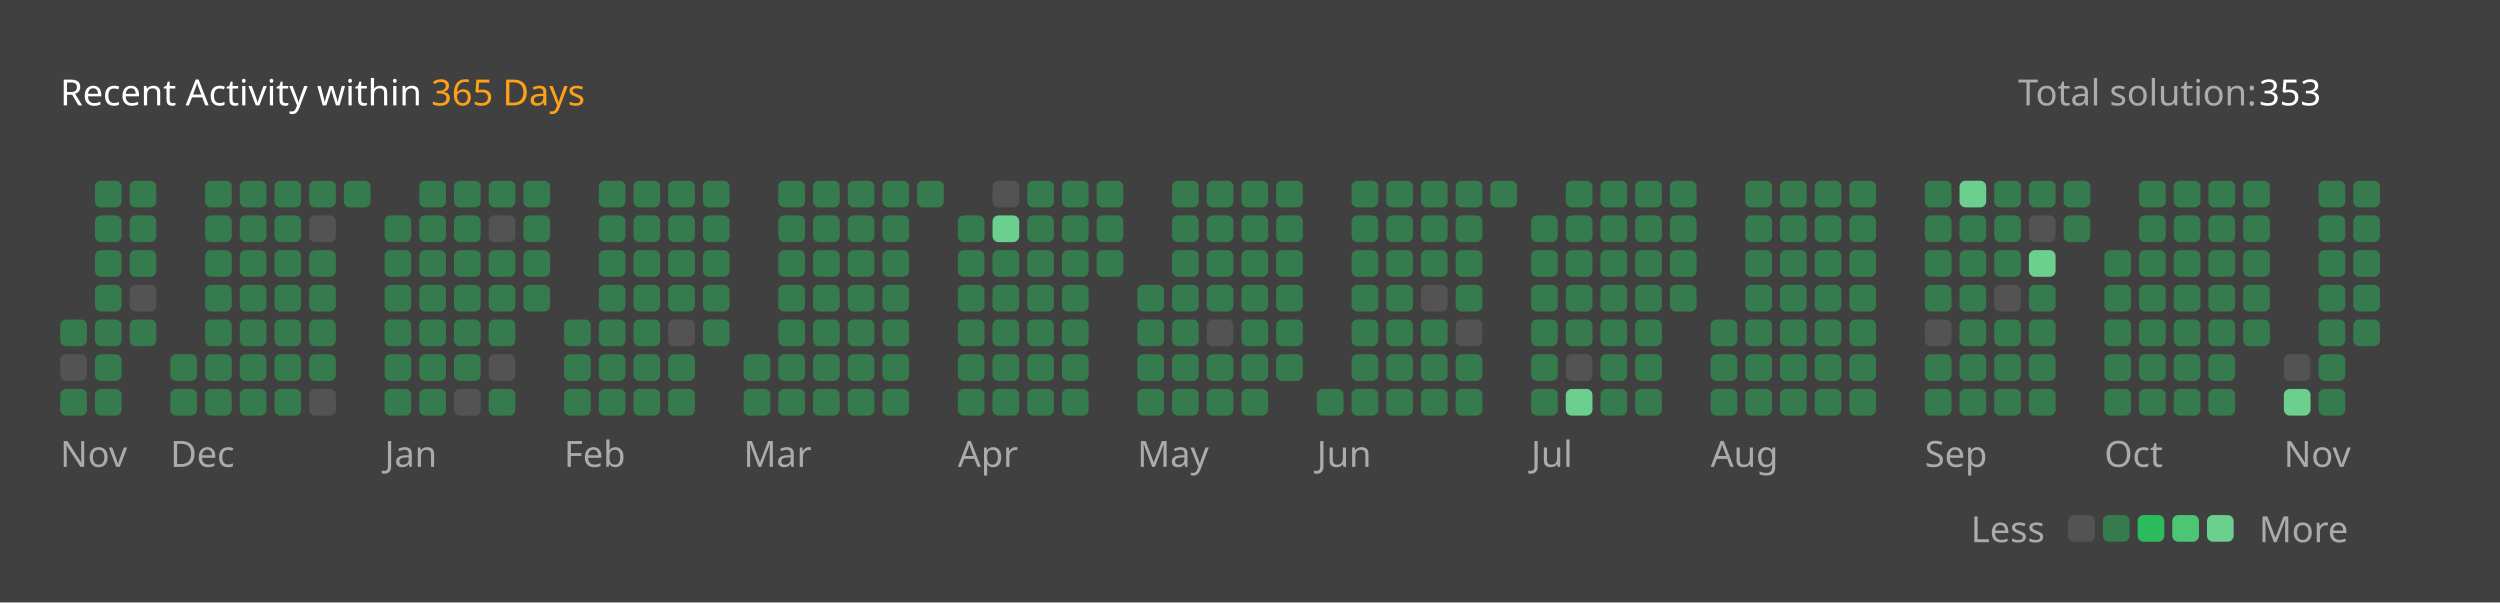
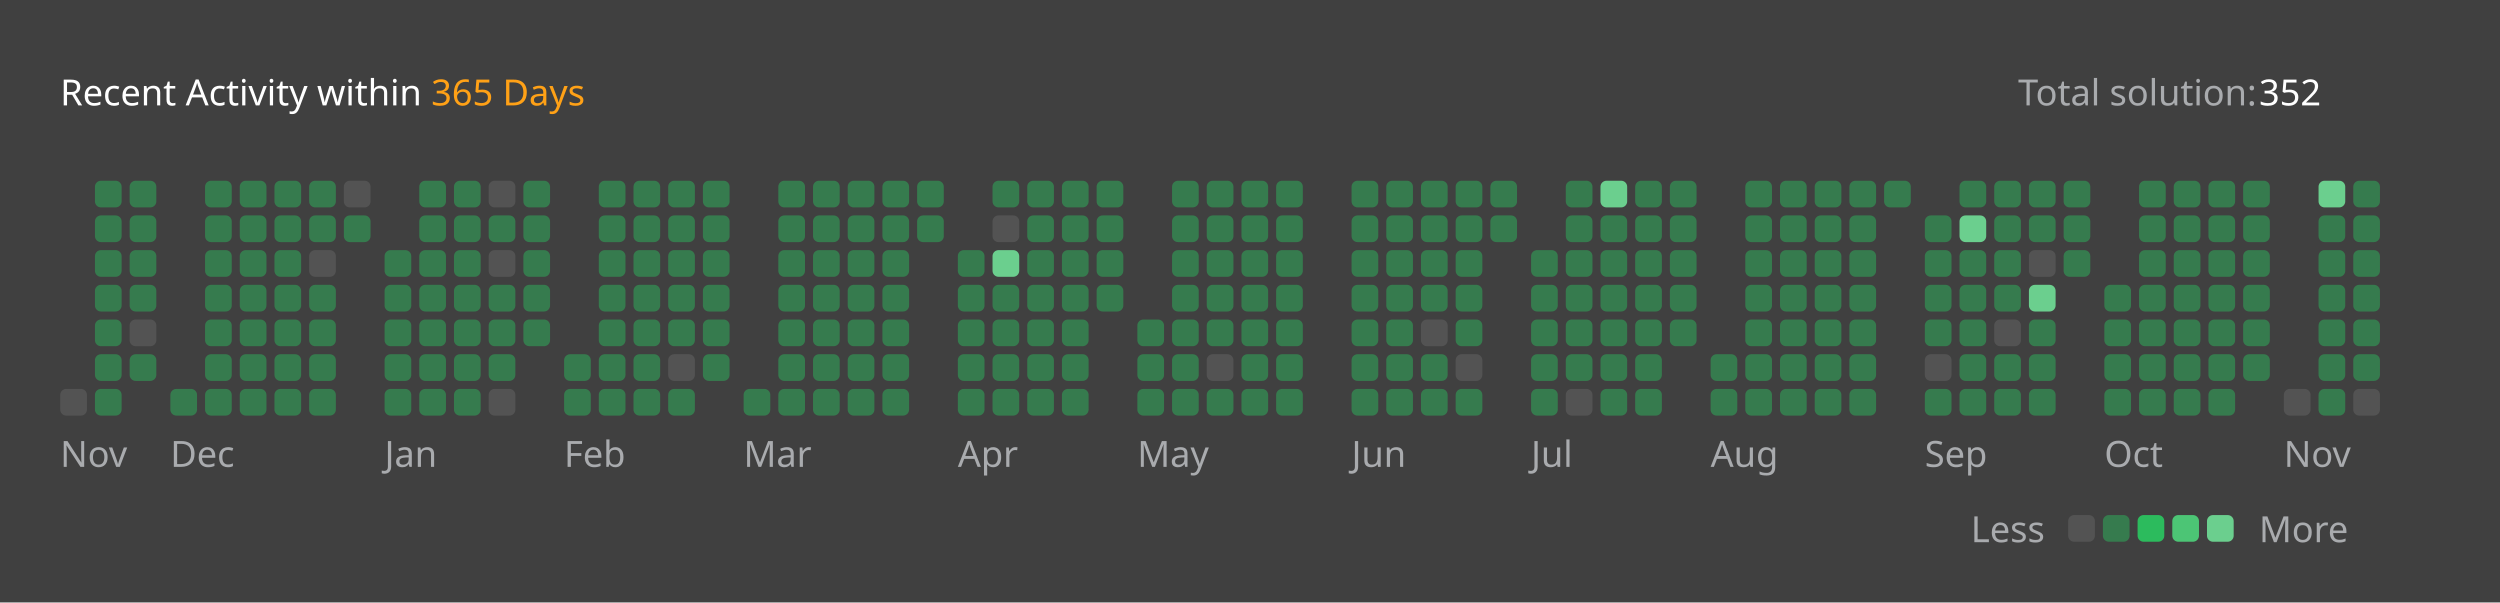
<svg xmlns="http://www.w3.org/2000/svg" version="1.1" height="200" width="830" viewBox="0 0 830 200">
  <style>*{font-family: "Segoe UI", Tahoma, Geneva, Verdana, sans-serif;}</style>
  <style>.title{font-weight: 500;font-size: 1rem;}</style>
  <style>.rotate-90{transform: rotate(-90deg);transform-origin: center;transform-box: fill-box;}</style>
  <style>.state{font-size: .75rem;}</style>
  <style>.light{color: #ffffff;fill: #ffffff;}</style>
  <style>.light-gray{color: #eff2f699;fill: #eff2f699;}</style>
  <style>.dark-gray{color: #ebebf54d;fill: #ebebf54d;}</style>
  <style>.gray{color: #747474;fill: #747474;}</style>
  <style>.orange{color: #ffa116;fill: #ffa116;}</style>
  <style>.background{color: #404040;fill: #404040;}</style>
  <style>.level-1-block{fill: #ffffff1a;}</style>
  <style>.level-2-block{fill: #2cb55d80;}</style>
  <style>.level-3-block{fill: #2cbb5dff;}</style>
  <style>.level-4-block{fill: #4cc575ff;}</style>
  <style>.level-5-block{fill: #6bcf8eff;}</style>
  <rect fill="#404040" x="0" y="0" width="830" height="200" rx="0.5rem" />
  <g text-anchor="start" text-decoration="1" class="title">
    <text x="20" y="35">
      <tspan class="light">Recent Activity within</tspan>
      <tspan class="orange">365 Days</tspan>
    </text>
  </g>
  <g class="state">
    <text x="670" y="35" class="light-gray"> Total solution: </text>
-     <text x="750" y="35" class="light"> 353 </text>
+     <text x="750" y="35" class="light"> 352 </text>
    <text x="678.88" y="180" class="light-gray" text-anchor="end">Less</text>
    <rect x="686.64" y="171" width="8.86" height="8.86" rx="2" ry="2" class="level-1-block" />
    <rect x="698.16" y="171" width="8.86" height="8.86" rx="2" ry="2" class="level-2-block" />
    <rect x="709.68" y="171" width="8.86" height="8.86" rx="2" ry="2" class="level-3-block" />
    <rect x="721.2" y="171" width="8.86" height="8.86" rx="2" ry="2" class="level-4-block" />
    <rect x="732.72" y="171" width="8.86" height="8.86" rx="2" ry="2" class="level-5-block" />
    <text x="750" y="180" class="light-gray">More</text>
  </g>
  <g x="20" y="60">
    <g x="20" y="60">
      <g x="20.0" y="60">
-         <rect x="20.0" y="106.08" width="8.86" height="8.86" rx="2" ry="2" class="level-2-block" />
-         <rect x="20.0" y="117.6" width="8.86" height="8.86" rx="2" ry="2" class="level-1-block" />
-         <rect x="20.0" y="129.12" width="8.86" height="8.86" rx="2" ry="2" class="level-2-block" />
+         <rect x="20.0" y="129.12" width="8.86" height="8.86" rx="2" ry="2" class="level-1-block" />
      </g>
      <g x="31.52" y="60">
        <rect x="31.52" y="60.0" width="8.86" height="8.86" rx="2" ry="2" class="level-2-block" />
        <rect x="31.52" y="71.52" width="8.86" height="8.86" rx="2" ry="2" class="level-2-block" />
        <rect x="31.52" y="83.04" width="8.86" height="8.86" rx="2" ry="2" class="level-2-block" />
        <rect x="31.52" y="94.56" width="8.86" height="8.86" rx="2" ry="2" class="level-2-block" />
        <rect x="31.52" y="106.08" width="8.86" height="8.86" rx="2" ry="2" class="level-2-block" />
        <rect x="31.52" y="117.6" width="8.86" height="8.86" rx="2" ry="2" class="level-2-block" />
        <rect x="31.52" y="129.12" width="8.86" height="8.86" rx="2" ry="2" class="level-2-block" />
      </g>
      <g x="43.04" y="60">
        <rect x="43.04" y="60.0" width="8.86" height="8.86" rx="2" ry="2" class="level-2-block" />
        <rect x="43.04" y="71.52" width="8.86" height="8.86" rx="2" ry="2" class="level-2-block" />
        <rect x="43.04" y="83.04" width="8.86" height="8.86" rx="2" ry="2" class="level-2-block" />
-         <rect x="43.04" y="94.56" width="8.86" height="8.86" rx="2" ry="2" class="level-1-block" />
-         <rect x="43.04" y="106.08" width="8.86" height="8.86" rx="2" ry="2" class="level-2-block" />
+         <rect x="43.04" y="94.56" width="8.86" height="8.86" rx="2" ry="2" class="level-2-block" />
+         <rect x="43.04" y="106.08" width="8.86" height="8.86" rx="2" ry="2" class="level-1-block" />
+         <rect x="43.04" y="117.6" width="8.86" height="8.86" rx="2" ry="2" class="level-2-block" />
      </g>
      <text x="20.0" y="155" class="light-gray state">Nov</text>
    </g>
  </g>
  <g x="56.56" y="60">
    <g x="56.56" y="60">
      <g x="56.56" y="60">
-         <rect x="56.56" y="117.6" width="8.86" height="8.86" rx="2" ry="2" class="level-2-block" />
        <rect x="56.56" y="129.12" width="8.86" height="8.86" rx="2" ry="2" class="level-2-block" />
      </g>
      <g x="68.08" y="60">
        <rect x="68.08" y="60.0" width="8.86" height="8.86" rx="2" ry="2" class="level-2-block" />
        <rect x="68.08" y="71.52" width="8.86" height="8.86" rx="2" ry="2" class="level-2-block" />
        <rect x="68.08" y="83.04" width="8.86" height="8.86" rx="2" ry="2" class="level-2-block" />
        <rect x="68.08" y="94.56" width="8.86" height="8.86" rx="2" ry="2" class="level-2-block" />
        <rect x="68.08" y="106.08" width="8.86" height="8.86" rx="2" ry="2" class="level-2-block" />
        <rect x="68.08" y="117.6" width="8.86" height="8.86" rx="2" ry="2" class="level-2-block" />
        <rect x="68.08" y="129.12" width="8.86" height="8.86" rx="2" ry="2" class="level-2-block" />
      </g>
      <g x="79.6" y="60">
        <rect x="79.6" y="60.0" width="8.86" height="8.86" rx="2" ry="2" class="level-2-block" />
        <rect x="79.6" y="71.52" width="8.86" height="8.86" rx="2" ry="2" class="level-2-block" />
        <rect x="79.6" y="83.04" width="8.86" height="8.86" rx="2" ry="2" class="level-2-block" />
        <rect x="79.6" y="94.56" width="8.86" height="8.86" rx="2" ry="2" class="level-2-block" />
        <rect x="79.6" y="106.08" width="8.86" height="8.86" rx="2" ry="2" class="level-2-block" />
        <rect x="79.6" y="117.6" width="8.86" height="8.86" rx="2" ry="2" class="level-2-block" />
        <rect x="79.6" y="129.12" width="8.86" height="8.86" rx="2" ry="2" class="level-2-block" />
      </g>
      <g x="91.12" y="60">
        <rect x="91.12" y="60.0" width="8.86" height="8.86" rx="2" ry="2" class="level-2-block" />
        <rect x="91.12" y="71.52" width="8.86" height="8.86" rx="2" ry="2" class="level-2-block" />
        <rect x="91.12" y="83.04" width="8.86" height="8.86" rx="2" ry="2" class="level-2-block" />
        <rect x="91.12" y="94.56" width="8.86" height="8.86" rx="2" ry="2" class="level-2-block" />
        <rect x="91.12" y="106.08" width="8.86" height="8.86" rx="2" ry="2" class="level-2-block" />
        <rect x="91.12" y="117.6" width="8.86" height="8.86" rx="2" ry="2" class="level-2-block" />
        <rect x="91.12" y="129.12" width="8.86" height="8.86" rx="2" ry="2" class="level-2-block" />
      </g>
      <g x="102.64" y="60">
        <rect x="102.64" y="60.0" width="8.86" height="8.86" rx="2" ry="2" class="level-2-block" />
-         <rect x="102.64" y="71.52" width="8.86" height="8.86" rx="2" ry="2" class="level-1-block" />
-         <rect x="102.64" y="83.04" width="8.86" height="8.86" rx="2" ry="2" class="level-2-block" />
+         <rect x="102.64" y="71.52" width="8.86" height="8.86" rx="2" ry="2" class="level-2-block" />
+         <rect x="102.64" y="83.04" width="8.86" height="8.86" rx="2" ry="2" class="level-1-block" />
        <rect x="102.64" y="94.56" width="8.86" height="8.86" rx="2" ry="2" class="level-2-block" />
        <rect x="102.64" y="106.08" width="8.86" height="8.86" rx="2" ry="2" class="level-2-block" />
        <rect x="102.64" y="117.6" width="8.86" height="8.86" rx="2" ry="2" class="level-2-block" />
-         <rect x="102.64" y="129.12" width="8.86" height="8.86" rx="2" ry="2" class="level-1-block" />
+         <rect x="102.64" y="129.12" width="8.86" height="8.86" rx="2" ry="2" class="level-2-block" />
      </g>
      <g x="114.16" y="60">
-         <rect x="114.16" y="60.0" width="8.86" height="8.86" rx="2" ry="2" class="level-2-block" />
+         <rect x="114.16" y="60.0" width="8.86" height="8.86" rx="2" ry="2" class="level-1-block" />
+         <rect x="114.16" y="71.52" width="8.86" height="8.86" rx="2" ry="2" class="level-2-block" />
      </g>
      <text x="56.56" y="155" class="light-gray state">Dec</text>
    </g>
  </g>
  <g x="127.68" y="60">
    <g x="127.68" y="60">
      <g x="127.68" y="60">
-         <rect x="127.68" y="71.52" width="8.86" height="8.86" rx="2" ry="2" class="level-2-block" />
        <rect x="127.68" y="83.04" width="8.86" height="8.86" rx="2" ry="2" class="level-2-block" />
        <rect x="127.68" y="94.56" width="8.86" height="8.86" rx="2" ry="2" class="level-2-block" />
        <rect x="127.68" y="106.08" width="8.86" height="8.86" rx="2" ry="2" class="level-2-block" />
        <rect x="127.68" y="117.6" width="8.86" height="8.86" rx="2" ry="2" class="level-2-block" />
        <rect x="127.68" y="129.12" width="8.86" height="8.86" rx="2" ry="2" class="level-2-block" />
      </g>
      <g x="139.2" y="60">
        <rect x="139.2" y="60.0" width="8.86" height="8.86" rx="2" ry="2" class="level-2-block" />
        <rect x="139.2" y="71.52" width="8.86" height="8.86" rx="2" ry="2" class="level-2-block" />
        <rect x="139.2" y="83.04" width="8.86" height="8.86" rx="2" ry="2" class="level-2-block" />
        <rect x="139.2" y="94.56" width="8.86" height="8.86" rx="2" ry="2" class="level-2-block" />
        <rect x="139.2" y="106.08" width="8.86" height="8.86" rx="2" ry="2" class="level-2-block" />
        <rect x="139.2" y="117.6" width="8.86" height="8.86" rx="2" ry="2" class="level-2-block" />
        <rect x="139.2" y="129.12" width="8.86" height="8.86" rx="2" ry="2" class="level-2-block" />
      </g>
      <g x="150.72" y="60">
        <rect x="150.72" y="60.0" width="8.86" height="8.86" rx="2" ry="2" class="level-2-block" />
        <rect x="150.72" y="71.52" width="8.86" height="8.86" rx="2" ry="2" class="level-2-block" />
        <rect x="150.72" y="83.04" width="8.86" height="8.86" rx="2" ry="2" class="level-2-block" />
        <rect x="150.72" y="94.56" width="8.86" height="8.86" rx="2" ry="2" class="level-2-block" />
        <rect x="150.72" y="106.08" width="8.86" height="8.86" rx="2" ry="2" class="level-2-block" />
        <rect x="150.72" y="117.6" width="8.86" height="8.86" rx="2" ry="2" class="level-2-block" />
-         <rect x="150.72" y="129.12" width="8.86" height="8.86" rx="2" ry="2" class="level-1-block" />
+         <rect x="150.72" y="129.12" width="8.86" height="8.86" rx="2" ry="2" class="level-2-block" />
      </g>
      <g x="162.24" y="60">
-         <rect x="162.24" y="60.0" width="8.86" height="8.86" rx="2" ry="2" class="level-2-block" />
-         <rect x="162.24" y="71.52" width="8.86" height="8.86" rx="2" ry="2" class="level-1-block" />
-         <rect x="162.24" y="83.04" width="8.86" height="8.86" rx="2" ry="2" class="level-2-block" />
+         <rect x="162.24" y="60.0" width="8.86" height="8.86" rx="2" ry="2" class="level-1-block" />
+         <rect x="162.24" y="71.52" width="8.86" height="8.86" rx="2" ry="2" class="level-2-block" />
+         <rect x="162.24" y="83.04" width="8.86" height="8.86" rx="2" ry="2" class="level-1-block" />
        <rect x="162.24" y="94.56" width="8.86" height="8.86" rx="2" ry="2" class="level-2-block" />
        <rect x="162.24" y="106.08" width="8.86" height="8.86" rx="2" ry="2" class="level-2-block" />
-         <rect x="162.24" y="117.6" width="8.86" height="8.86" rx="2" ry="2" class="level-1-block" />
-         <rect x="162.24" y="129.12" width="8.86" height="8.86" rx="2" ry="2" class="level-2-block" />
+         <rect x="162.24" y="117.6" width="8.86" height="8.86" rx="2" ry="2" class="level-2-block" />
+         <rect x="162.24" y="129.12" width="8.86" height="8.86" rx="2" ry="2" class="level-1-block" />
      </g>
      <g x="173.76" y="60">
        <rect x="173.76" y="60.0" width="8.86" height="8.86" rx="2" ry="2" class="level-2-block" />
        <rect x="173.76" y="71.52" width="8.86" height="8.86" rx="2" ry="2" class="level-2-block" />
        <rect x="173.76" y="83.04" width="8.86" height="8.86" rx="2" ry="2" class="level-2-block" />
        <rect x="173.76" y="94.56" width="8.86" height="8.86" rx="2" ry="2" class="level-2-block" />
+         <rect x="173.76" y="106.08" width="8.86" height="8.86" rx="2" ry="2" class="level-2-block" />
      </g>
      <text x="127.68" y="155" class="light-gray state">Jan</text>
    </g>
  </g>
  <g x="187.28" y="60">
    <g x="187.28" y="60">
      <g x="187.28" y="60">
-         <rect x="187.28" y="106.08" width="8.86" height="8.86" rx="2" ry="2" class="level-2-block" />
        <rect x="187.28" y="117.6" width="8.86" height="8.86" rx="2" ry="2" class="level-2-block" />
        <rect x="187.28" y="129.12" width="8.86" height="8.86" rx="2" ry="2" class="level-2-block" />
      </g>
      <g x="198.8" y="60">
        <rect x="198.8" y="60.0" width="8.86" height="8.86" rx="2" ry="2" class="level-2-block" />
        <rect x="198.8" y="71.52" width="8.86" height="8.86" rx="2" ry="2" class="level-2-block" />
        <rect x="198.8" y="83.04" width="8.86" height="8.86" rx="2" ry="2" class="level-2-block" />
        <rect x="198.8" y="94.56" width="8.86" height="8.86" rx="2" ry="2" class="level-2-block" />
        <rect x="198.8" y="106.08" width="8.86" height="8.86" rx="2" ry="2" class="level-2-block" />
        <rect x="198.8" y="117.6" width="8.86" height="8.86" rx="2" ry="2" class="level-2-block" />
        <rect x="198.8" y="129.12" width="8.86" height="8.86" rx="2" ry="2" class="level-2-block" />
      </g>
      <g x="210.32" y="60">
        <rect x="210.32" y="60.0" width="8.86" height="8.86" rx="2" ry="2" class="level-2-block" />
        <rect x="210.32" y="71.52" width="8.86" height="8.86" rx="2" ry="2" class="level-2-block" />
        <rect x="210.32" y="83.04" width="8.86" height="8.86" rx="2" ry="2" class="level-2-block" />
        <rect x="210.32" y="94.56" width="8.86" height="8.86" rx="2" ry="2" class="level-2-block" />
        <rect x="210.32" y="106.08" width="8.86" height="8.86" rx="2" ry="2" class="level-2-block" />
        <rect x="210.32" y="117.6" width="8.86" height="8.86" rx="2" ry="2" class="level-2-block" />
        <rect x="210.32" y="129.12" width="8.86" height="8.86" rx="2" ry="2" class="level-2-block" />
      </g>
      <g x="221.84" y="60">
        <rect x="221.84" y="60.0" width="8.86" height="8.86" rx="2" ry="2" class="level-2-block" />
        <rect x="221.84" y="71.52" width="8.86" height="8.86" rx="2" ry="2" class="level-2-block" />
        <rect x="221.84" y="83.04" width="8.86" height="8.86" rx="2" ry="2" class="level-2-block" />
        <rect x="221.84" y="94.56" width="8.86" height="8.86" rx="2" ry="2" class="level-2-block" />
-         <rect x="221.84" y="106.08" width="8.86" height="8.86" rx="2" ry="2" class="level-1-block" />
-         <rect x="221.84" y="117.6" width="8.86" height="8.86" rx="2" ry="2" class="level-2-block" />
+         <rect x="221.84" y="106.08" width="8.86" height="8.86" rx="2" ry="2" class="level-2-block" />
+         <rect x="221.84" y="117.6" width="8.86" height="8.86" rx="2" ry="2" class="level-1-block" />
        <rect x="221.84" y="129.12" width="8.86" height="8.86" rx="2" ry="2" class="level-2-block" />
      </g>
      <g x="233.36" y="60">
        <rect x="233.36" y="60.0" width="8.86" height="8.86" rx="2" ry="2" class="level-2-block" />
        <rect x="233.36" y="71.52" width="8.86" height="8.86" rx="2" ry="2" class="level-2-block" />
        <rect x="233.36" y="83.04" width="8.86" height="8.86" rx="2" ry="2" class="level-2-block" />
        <rect x="233.36" y="94.56" width="8.86" height="8.86" rx="2" ry="2" class="level-2-block" />
        <rect x="233.36" y="106.08" width="8.86" height="8.86" rx="2" ry="2" class="level-2-block" />
+         <rect x="233.36" y="117.6" width="8.86" height="8.86" rx="2" ry="2" class="level-2-block" />
      </g>
      <text x="187.28" y="155" class="light-gray state">Feb</text>
    </g>
  </g>
  <g x="246.88" y="60">
    <g x="246.88" y="60">
      <g x="246.88" y="60">
-         <rect x="246.88" y="117.6" width="8.86" height="8.86" rx="2" ry="2" class="level-2-block" />
        <rect x="246.88" y="129.12" width="8.86" height="8.86" rx="2" ry="2" class="level-2-block" />
      </g>
      <g x="258.4" y="60">
        <rect x="258.4" y="60.0" width="8.86" height="8.86" rx="2" ry="2" class="level-2-block" />
        <rect x="258.4" y="71.52" width="8.86" height="8.86" rx="2" ry="2" class="level-2-block" />
        <rect x="258.4" y="83.04" width="8.86" height="8.86" rx="2" ry="2" class="level-2-block" />
        <rect x="258.4" y="94.56" width="8.86" height="8.86" rx="2" ry="2" class="level-2-block" />
        <rect x="258.4" y="106.08" width="8.86" height="8.86" rx="2" ry="2" class="level-2-block" />
        <rect x="258.4" y="117.6" width="8.86" height="8.86" rx="2" ry="2" class="level-2-block" />
        <rect x="258.4" y="129.12" width="8.86" height="8.86" rx="2" ry="2" class="level-2-block" />
      </g>
      <g x="269.92" y="60">
        <rect x="269.92" y="60.0" width="8.86" height="8.86" rx="2" ry="2" class="level-2-block" />
        <rect x="269.92" y="71.52" width="8.86" height="8.86" rx="2" ry="2" class="level-2-block" />
        <rect x="269.92" y="83.04" width="8.86" height="8.86" rx="2" ry="2" class="level-2-block" />
        <rect x="269.92" y="94.56" width="8.86" height="8.86" rx="2" ry="2" class="level-2-block" />
        <rect x="269.92" y="106.08" width="8.86" height="8.86" rx="2" ry="2" class="level-2-block" />
        <rect x="269.92" y="117.6" width="8.86" height="8.86" rx="2" ry="2" class="level-2-block" />
        <rect x="269.92" y="129.12" width="8.86" height="8.86" rx="2" ry="2" class="level-2-block" />
      </g>
      <g x="281.44" y="60">
        <rect x="281.44" y="60.0" width="8.86" height="8.86" rx="2" ry="2" class="level-2-block" />
        <rect x="281.44" y="71.52" width="8.86" height="8.86" rx="2" ry="2" class="level-2-block" />
        <rect x="281.44" y="83.04" width="8.86" height="8.86" rx="2" ry="2" class="level-2-block" />
        <rect x="281.44" y="94.56" width="8.86" height="8.86" rx="2" ry="2" class="level-2-block" />
        <rect x="281.44" y="106.08" width="8.86" height="8.86" rx="2" ry="2" class="level-2-block" />
        <rect x="281.44" y="117.6" width="8.86" height="8.86" rx="2" ry="2" class="level-2-block" />
        <rect x="281.44" y="129.12" width="8.86" height="8.86" rx="2" ry="2" class="level-2-block" />
      </g>
      <g x="292.96" y="60">
        <rect x="292.96" y="60.0" width="8.86" height="8.86" rx="2" ry="2" class="level-2-block" />
        <rect x="292.96" y="71.52" width="8.86" height="8.86" rx="2" ry="2" class="level-2-block" />
        <rect x="292.96" y="83.04" width="8.86" height="8.86" rx="2" ry="2" class="level-2-block" />
        <rect x="292.96" y="94.56" width="8.86" height="8.86" rx="2" ry="2" class="level-2-block" />
        <rect x="292.96" y="106.08" width="8.86" height="8.86" rx="2" ry="2" class="level-2-block" />
        <rect x="292.96" y="117.6" width="8.86" height="8.86" rx="2" ry="2" class="level-2-block" />
        <rect x="292.96" y="129.12" width="8.86" height="8.86" rx="2" ry="2" class="level-2-block" />
      </g>
      <g x="304.48" y="60">
        <rect x="304.48" y="60.0" width="8.86" height="8.86" rx="2" ry="2" class="level-2-block" />
+         <rect x="304.48" y="71.52" width="8.86" height="8.86" rx="2" ry="2" class="level-2-block" />
      </g>
      <text x="246.88" y="155" class="light-gray state">Mar</text>
    </g>
  </g>
  <g x="318.0" y="60">
    <g x="318.0" y="60">
      <g x="318.0" y="60">
-         <rect x="318.0" y="71.52" width="8.86" height="8.86" rx="2" ry="2" class="level-2-block" />
        <rect x="318.0" y="83.04" width="8.86" height="8.86" rx="2" ry="2" class="level-2-block" />
        <rect x="318.0" y="94.56" width="8.86" height="8.86" rx="2" ry="2" class="level-2-block" />
        <rect x="318.0" y="106.08" width="8.86" height="8.86" rx="2" ry="2" class="level-2-block" />
        <rect x="318.0" y="117.6" width="8.86" height="8.86" rx="2" ry="2" class="level-2-block" />
        <rect x="318.0" y="129.12" width="8.86" height="8.86" rx="2" ry="2" class="level-2-block" />
      </g>
      <g x="329.52" y="60">
-         <rect x="329.52" y="60.0" width="8.86" height="8.86" rx="2" ry="2" class="level-1-block" />
-         <rect x="329.52" y="71.52" width="8.86" height="8.86" rx="2" ry="2" class="level-5-block" />
-         <rect x="329.52" y="83.04" width="8.86" height="8.86" rx="2" ry="2" class="level-2-block" />
+         <rect x="329.52" y="60.0" width="8.86" height="8.86" rx="2" ry="2" class="level-2-block" />
+         <rect x="329.52" y="71.52" width="8.86" height="8.86" rx="2" ry="2" class="level-1-block" />
+         <rect x="329.52" y="83.04" width="8.86" height="8.86" rx="2" ry="2" class="level-5-block" />
        <rect x="329.52" y="94.56" width="8.86" height="8.86" rx="2" ry="2" class="level-2-block" />
        <rect x="329.52" y="106.08" width="8.86" height="8.86" rx="2" ry="2" class="level-2-block" />
        <rect x="329.52" y="117.6" width="8.86" height="8.86" rx="2" ry="2" class="level-2-block" />
        <rect x="329.52" y="129.12" width="8.86" height="8.86" rx="2" ry="2" class="level-2-block" />
      </g>
      <g x="341.04" y="60">
        <rect x="341.04" y="60.0" width="8.86" height="8.86" rx="2" ry="2" class="level-2-block" />
        <rect x="341.04" y="71.52" width="8.86" height="8.86" rx="2" ry="2" class="level-2-block" />
        <rect x="341.04" y="83.04" width="8.86" height="8.86" rx="2" ry="2" class="level-2-block" />
        <rect x="341.04" y="94.56" width="8.86" height="8.86" rx="2" ry="2" class="level-2-block" />
        <rect x="341.04" y="106.08" width="8.86" height="8.86" rx="2" ry="2" class="level-2-block" />
        <rect x="341.04" y="117.6" width="8.86" height="8.86" rx="2" ry="2" class="level-2-block" />
        <rect x="341.04" y="129.12" width="8.86" height="8.86" rx="2" ry="2" class="level-2-block" />
      </g>
      <g x="352.56" y="60">
        <rect x="352.56" y="60.0" width="8.86" height="8.86" rx="2" ry="2" class="level-2-block" />
        <rect x="352.56" y="71.52" width="8.86" height="8.86" rx="2" ry="2" class="level-2-block" />
        <rect x="352.56" y="83.04" width="8.86" height="8.86" rx="2" ry="2" class="level-2-block" />
        <rect x="352.56" y="94.56" width="8.86" height="8.86" rx="2" ry="2" class="level-2-block" />
        <rect x="352.56" y="106.08" width="8.86" height="8.86" rx="2" ry="2" class="level-2-block" />
        <rect x="352.56" y="117.6" width="8.86" height="8.86" rx="2" ry="2" class="level-2-block" />
        <rect x="352.56" y="129.12" width="8.86" height="8.86" rx="2" ry="2" class="level-2-block" />
      </g>
      <g x="364.08" y="60">
        <rect x="364.08" y="60.0" width="8.86" height="8.86" rx="2" ry="2" class="level-2-block" />
        <rect x="364.08" y="71.52" width="8.86" height="8.86" rx="2" ry="2" class="level-2-block" />
        <rect x="364.08" y="83.04" width="8.86" height="8.86" rx="2" ry="2" class="level-2-block" />
+         <rect x="364.08" y="94.56" width="8.86" height="8.86" rx="2" ry="2" class="level-2-block" />
      </g>
      <text x="318.0" y="155" class="light-gray state">Apr</text>
    </g>
  </g>
  <g x="377.6" y="60">
    <g x="377.6" y="60">
      <g x="377.6" y="60">
-         <rect x="377.6" y="94.56" width="8.86" height="8.86" rx="2" ry="2" class="level-2-block" />
        <rect x="377.6" y="106.08" width="8.86" height="8.86" rx="2" ry="2" class="level-2-block" />
        <rect x="377.6" y="117.6" width="8.86" height="8.86" rx="2" ry="2" class="level-2-block" />
        <rect x="377.6" y="129.12" width="8.86" height="8.86" rx="2" ry="2" class="level-2-block" />
      </g>
      <g x="389.12" y="60">
        <rect x="389.12" y="60.0" width="8.86" height="8.86" rx="2" ry="2" class="level-2-block" />
        <rect x="389.12" y="71.52" width="8.86" height="8.86" rx="2" ry="2" class="level-2-block" />
        <rect x="389.12" y="83.04" width="8.86" height="8.86" rx="2" ry="2" class="level-2-block" />
        <rect x="389.12" y="94.56" width="8.86" height="8.86" rx="2" ry="2" class="level-2-block" />
        <rect x="389.12" y="106.08" width="8.86" height="8.86" rx="2" ry="2" class="level-2-block" />
        <rect x="389.12" y="117.6" width="8.86" height="8.86" rx="2" ry="2" class="level-2-block" />
        <rect x="389.12" y="129.12" width="8.86" height="8.86" rx="2" ry="2" class="level-2-block" />
      </g>
      <g x="400.64" y="60">
        <rect x="400.64" y="60.0" width="8.86" height="8.86" rx="2" ry="2" class="level-2-block" />
        <rect x="400.64" y="71.52" width="8.86" height="8.86" rx="2" ry="2" class="level-2-block" />
        <rect x="400.64" y="83.04" width="8.86" height="8.86" rx="2" ry="2" class="level-2-block" />
        <rect x="400.64" y="94.56" width="8.86" height="8.86" rx="2" ry="2" class="level-2-block" />
-         <rect x="400.64" y="106.08" width="8.86" height="8.86" rx="2" ry="2" class="level-1-block" />
-         <rect x="400.64" y="117.6" width="8.86" height="8.86" rx="2" ry="2" class="level-2-block" />
+         <rect x="400.64" y="106.08" width="8.86" height="8.86" rx="2" ry="2" class="level-2-block" />
+         <rect x="400.64" y="117.6" width="8.86" height="8.86" rx="2" ry="2" class="level-1-block" />
        <rect x="400.64" y="129.12" width="8.86" height="8.86" rx="2" ry="2" class="level-2-block" />
      </g>
      <g x="412.16" y="60">
        <rect x="412.16" y="60.0" width="8.86" height="8.86" rx="2" ry="2" class="level-2-block" />
        <rect x="412.16" y="71.52" width="8.86" height="8.86" rx="2" ry="2" class="level-2-block" />
        <rect x="412.16" y="83.04" width="8.86" height="8.86" rx="2" ry="2" class="level-2-block" />
        <rect x="412.16" y="94.56" width="8.86" height="8.86" rx="2" ry="2" class="level-2-block" />
        <rect x="412.16" y="106.08" width="8.86" height="8.86" rx="2" ry="2" class="level-2-block" />
        <rect x="412.16" y="117.6" width="8.86" height="8.86" rx="2" ry="2" class="level-2-block" />
        <rect x="412.16" y="129.12" width="8.86" height="8.86" rx="2" ry="2" class="level-2-block" />
      </g>
      <g x="423.68" y="60">
        <rect x="423.68" y="60.0" width="8.86" height="8.86" rx="2" ry="2" class="level-2-block" />
        <rect x="423.68" y="71.52" width="8.86" height="8.86" rx="2" ry="2" class="level-2-block" />
        <rect x="423.68" y="83.04" width="8.86" height="8.86" rx="2" ry="2" class="level-2-block" />
        <rect x="423.68" y="94.56" width="8.86" height="8.86" rx="2" ry="2" class="level-2-block" />
        <rect x="423.68" y="106.08" width="8.86" height="8.86" rx="2" ry="2" class="level-2-block" />
        <rect x="423.68" y="117.6" width="8.86" height="8.86" rx="2" ry="2" class="level-2-block" />
+         <rect x="423.68" y="129.12" width="8.86" height="8.86" rx="2" ry="2" class="level-2-block" />
      </g>
      <text x="377.6" y="155" class="light-gray state">May</text>
    </g>
  </g>
-   <g x="437.2" y="60">
-     <g x="437.2" y="60">
-       <g x="437.2" y="60">
-         <rect x="437.2" y="129.12" width="8.86" height="8.86" rx="2" ry="2" class="level-2-block" />
-       </g>
+   <g x="448.72" y="60">
+     <g x="448.72" y="60">
      <g x="448.72" y="60">
        <rect x="448.72" y="60.0" width="8.86" height="8.86" rx="2" ry="2" class="level-2-block" />
        <rect x="448.72" y="71.52" width="8.86" height="8.86" rx="2" ry="2" class="level-2-block" />
        <rect x="448.72" y="83.04" width="8.86" height="8.86" rx="2" ry="2" class="level-2-block" />
        <rect x="448.72" y="94.56" width="8.86" height="8.86" rx="2" ry="2" class="level-2-block" />
        <rect x="448.72" y="106.08" width="8.86" height="8.86" rx="2" ry="2" class="level-2-block" />
        <rect x="448.72" y="117.6" width="8.86" height="8.86" rx="2" ry="2" class="level-2-block" />
        <rect x="448.72" y="129.12" width="8.86" height="8.86" rx="2" ry="2" class="level-2-block" />
      </g>
      <g x="460.24" y="60">
        <rect x="460.24" y="60.0" width="8.86" height="8.86" rx="2" ry="2" class="level-2-block" />
        <rect x="460.24" y="71.52" width="8.86" height="8.86" rx="2" ry="2" class="level-2-block" />
        <rect x="460.24" y="83.04" width="8.86" height="8.86" rx="2" ry="2" class="level-2-block" />
        <rect x="460.24" y="94.56" width="8.86" height="8.86" rx="2" ry="2" class="level-2-block" />
        <rect x="460.24" y="106.08" width="8.86" height="8.86" rx="2" ry="2" class="level-2-block" />
        <rect x="460.24" y="117.6" width="8.86" height="8.86" rx="2" ry="2" class="level-2-block" />
        <rect x="460.24" y="129.12" width="8.86" height="8.86" rx="2" ry="2" class="level-2-block" />
      </g>
      <g x="471.76" y="60">
        <rect x="471.76" y="60.0" width="8.86" height="8.86" rx="2" ry="2" class="level-2-block" />
        <rect x="471.76" y="71.52" width="8.86" height="8.86" rx="2" ry="2" class="level-2-block" />
        <rect x="471.76" y="83.04" width="8.86" height="8.86" rx="2" ry="2" class="level-2-block" />
-         <rect x="471.76" y="94.56" width="8.86" height="8.86" rx="2" ry="2" class="level-1-block" />
-         <rect x="471.76" y="106.08" width="8.86" height="8.86" rx="2" ry="2" class="level-2-block" />
+         <rect x="471.76" y="94.56" width="8.86" height="8.86" rx="2" ry="2" class="level-2-block" />
+         <rect x="471.76" y="106.08" width="8.86" height="8.86" rx="2" ry="2" class="level-1-block" />
        <rect x="471.76" y="117.6" width="8.86" height="8.86" rx="2" ry="2" class="level-2-block" />
        <rect x="471.76" y="129.12" width="8.86" height="8.86" rx="2" ry="2" class="level-2-block" />
      </g>
      <g x="483.28" y="60">
        <rect x="483.28" y="60.0" width="8.86" height="8.86" rx="2" ry="2" class="level-2-block" />
        <rect x="483.28" y="71.52" width="8.86" height="8.86" rx="2" ry="2" class="level-2-block" />
        <rect x="483.28" y="83.04" width="8.86" height="8.86" rx="2" ry="2" class="level-2-block" />
        <rect x="483.28" y="94.56" width="8.86" height="8.86" rx="2" ry="2" class="level-2-block" />
-         <rect x="483.28" y="106.08" width="8.86" height="8.86" rx="2" ry="2" class="level-1-block" />
-         <rect x="483.28" y="117.6" width="8.86" height="8.86" rx="2" ry="2" class="level-2-block" />
+         <rect x="483.28" y="106.08" width="8.86" height="8.86" rx="2" ry="2" class="level-2-block" />
+         <rect x="483.28" y="117.6" width="8.86" height="8.86" rx="2" ry="2" class="level-1-block" />
        <rect x="483.28" y="129.12" width="8.86" height="8.86" rx="2" ry="2" class="level-2-block" />
      </g>
      <g x="494.8" y="60">
        <rect x="494.8" y="60.0" width="8.86" height="8.86" rx="2" ry="2" class="level-2-block" />
-       </g>
-       <text x="437.2" y="155" class="light-gray state">Jun</text>
+         <rect x="494.8" y="71.52" width="8.86" height="8.86" rx="2" ry="2" class="level-2-block" />
+       </g>
+       <text x="448.72" y="155" class="light-gray state">Jun</text>
    </g>
  </g>
  <g x="508.32" y="60">
    <g x="508.32" y="60">
      <g x="508.32" y="60">
-         <rect x="508.32" y="71.52" width="8.86" height="8.86" rx="2" ry="2" class="level-2-block" />
        <rect x="508.32" y="83.04" width="8.86" height="8.86" rx="2" ry="2" class="level-2-block" />
        <rect x="508.32" y="94.56" width="8.86" height="8.86" rx="2" ry="2" class="level-2-block" />
        <rect x="508.32" y="106.08" width="8.86" height="8.86" rx="2" ry="2" class="level-2-block" />
        <rect x="508.32" y="117.6" width="8.86" height="8.86" rx="2" ry="2" class="level-2-block" />
        <rect x="508.32" y="129.12" width="8.86" height="8.86" rx="2" ry="2" class="level-2-block" />
      </g>
      <g x="519.84" y="60">
        <rect x="519.84" y="60.0" width="8.86" height="8.86" rx="2" ry="2" class="level-2-block" />
        <rect x="519.84" y="71.52" width="8.86" height="8.86" rx="2" ry="2" class="level-2-block" />
        <rect x="519.84" y="83.04" width="8.86" height="8.86" rx="2" ry="2" class="level-2-block" />
        <rect x="519.84" y="94.56" width="8.86" height="8.86" rx="2" ry="2" class="level-2-block" />
        <rect x="519.84" y="106.08" width="8.86" height="8.86" rx="2" ry="2" class="level-2-block" />
-         <rect x="519.84" y="117.6" width="8.86" height="8.86" rx="2" ry="2" class="level-1-block" />
-         <rect x="519.84" y="129.12" width="8.86" height="8.86" rx="2" ry="2" class="level-5-block" />
+         <rect x="519.84" y="117.6" width="8.86" height="8.86" rx="2" ry="2" class="level-2-block" />
+         <rect x="519.84" y="129.12" width="8.86" height="8.86" rx="2" ry="2" class="level-1-block" />
      </g>
      <g x="531.36" y="60">
-         <rect x="531.36" y="60.0" width="8.86" height="8.86" rx="2" ry="2" class="level-2-block" />
+         <rect x="531.36" y="60.0" width="8.86" height="8.86" rx="2" ry="2" class="level-5-block" />
        <rect x="531.36" y="71.52" width="8.86" height="8.86" rx="2" ry="2" class="level-2-block" />
        <rect x="531.36" y="83.04" width="8.86" height="8.86" rx="2" ry="2" class="level-2-block" />
        <rect x="531.36" y="94.56" width="8.86" height="8.86" rx="2" ry="2" class="level-2-block" />
        <rect x="531.36" y="106.08" width="8.86" height="8.86" rx="2" ry="2" class="level-2-block" />
        <rect x="531.36" y="117.6" width="8.86" height="8.86" rx="2" ry="2" class="level-2-block" />
        <rect x="531.36" y="129.12" width="8.86" height="8.86" rx="2" ry="2" class="level-2-block" />
      </g>
      <g x="542.88" y="60">
        <rect x="542.88" y="60.0" width="8.86" height="8.86" rx="2" ry="2" class="level-2-block" />
        <rect x="542.88" y="71.52" width="8.86" height="8.86" rx="2" ry="2" class="level-2-block" />
        <rect x="542.88" y="83.04" width="8.86" height="8.86" rx="2" ry="2" class="level-2-block" />
        <rect x="542.88" y="94.56" width="8.86" height="8.86" rx="2" ry="2" class="level-2-block" />
        <rect x="542.88" y="106.08" width="8.86" height="8.86" rx="2" ry="2" class="level-2-block" />
        <rect x="542.88" y="117.6" width="8.86" height="8.86" rx="2" ry="2" class="level-2-block" />
        <rect x="542.88" y="129.12" width="8.86" height="8.86" rx="2" ry="2" class="level-2-block" />
      </g>
      <g x="554.4" y="60">
        <rect x="554.4" y="60.0" width="8.86" height="8.86" rx="2" ry="2" class="level-2-block" />
        <rect x="554.4" y="71.52" width="8.86" height="8.86" rx="2" ry="2" class="level-2-block" />
        <rect x="554.4" y="83.04" width="8.86" height="8.86" rx="2" ry="2" class="level-2-block" />
        <rect x="554.4" y="94.56" width="8.86" height="8.86" rx="2" ry="2" class="level-2-block" />
+         <rect x="554.4" y="106.08" width="8.86" height="8.86" rx="2" ry="2" class="level-2-block" />
      </g>
      <text x="508.32" y="155" class="light-gray state">Jul</text>
    </g>
  </g>
  <g x="567.92" y="60">
    <g x="567.92" y="60">
      <g x="567.92" y="60">
-         <rect x="567.92" y="106.08" width="8.86" height="8.86" rx="2" ry="2" class="level-2-block" />
        <rect x="567.92" y="117.6" width="8.86" height="8.86" rx="2" ry="2" class="level-2-block" />
        <rect x="567.92" y="129.12" width="8.86" height="8.86" rx="2" ry="2" class="level-2-block" />
      </g>
      <g x="579.44" y="60">
        <rect x="579.44" y="60.0" width="8.86" height="8.86" rx="2" ry="2" class="level-2-block" />
        <rect x="579.44" y="71.52" width="8.86" height="8.86" rx="2" ry="2" class="level-2-block" />
        <rect x="579.44" y="83.04" width="8.86" height="8.86" rx="2" ry="2" class="level-2-block" />
        <rect x="579.44" y="94.56" width="8.86" height="8.86" rx="2" ry="2" class="level-2-block" />
        <rect x="579.44" y="106.08" width="8.86" height="8.86" rx="2" ry="2" class="level-2-block" />
        <rect x="579.44" y="117.6" width="8.86" height="8.86" rx="2" ry="2" class="level-2-block" />
        <rect x="579.44" y="129.12" width="8.86" height="8.86" rx="2" ry="2" class="level-2-block" />
      </g>
      <g x="590.96" y="60">
        <rect x="590.96" y="60.0" width="8.86" height="8.86" rx="2" ry="2" class="level-2-block" />
        <rect x="590.96" y="71.52" width="8.86" height="8.86" rx="2" ry="2" class="level-2-block" />
        <rect x="590.96" y="83.04" width="8.86" height="8.86" rx="2" ry="2" class="level-2-block" />
        <rect x="590.96" y="94.56" width="8.86" height="8.86" rx="2" ry="2" class="level-2-block" />
        <rect x="590.96" y="106.08" width="8.86" height="8.86" rx="2" ry="2" class="level-2-block" />
        <rect x="590.96" y="117.6" width="8.86" height="8.86" rx="2" ry="2" class="level-2-block" />
        <rect x="590.96" y="129.12" width="8.86" height="8.86" rx="2" ry="2" class="level-2-block" />
      </g>
      <g x="602.48" y="60">
        <rect x="602.48" y="60.0" width="8.86" height="8.86" rx="2" ry="2" class="level-2-block" />
        <rect x="602.48" y="71.52" width="8.86" height="8.86" rx="2" ry="2" class="level-2-block" />
        <rect x="602.48" y="83.04" width="8.86" height="8.86" rx="2" ry="2" class="level-2-block" />
        <rect x="602.48" y="94.56" width="8.86" height="8.86" rx="2" ry="2" class="level-2-block" />
        <rect x="602.48" y="106.08" width="8.86" height="8.86" rx="2" ry="2" class="level-2-block" />
        <rect x="602.48" y="117.6" width="8.86" height="8.86" rx="2" ry="2" class="level-2-block" />
        <rect x="602.48" y="129.12" width="8.86" height="8.86" rx="2" ry="2" class="level-2-block" />
      </g>
      <g x="614" y="60">
        <rect x="614" y="60.0" width="8.86" height="8.86" rx="2" ry="2" class="level-2-block" />
        <rect x="614" y="71.52" width="8.86" height="8.86" rx="2" ry="2" class="level-2-block" />
        <rect x="614" y="83.04" width="8.86" height="8.86" rx="2" ry="2" class="level-2-block" />
        <rect x="614" y="94.56" width="8.86" height="8.86" rx="2" ry="2" class="level-2-block" />
        <rect x="614" y="106.08" width="8.86" height="8.86" rx="2" ry="2" class="level-2-block" />
        <rect x="614" y="117.6" width="8.86" height="8.86" rx="2" ry="2" class="level-2-block" />
        <rect x="614" y="129.12" width="8.86" height="8.86" rx="2" ry="2" class="level-2-block" />
      </g>
+       <g x="625.52" y="60">
+         <rect x="625.52" y="60.0" width="8.86" height="8.86" rx="2" ry="2" class="level-2-block" />
+       </g>
      <text x="567.92" y="155" class="light-gray state">Aug</text>
    </g>
  </g>
  <g x="639.04" y="60">
    <g x="639.04" y="60">
      <g x="639.04" y="60">
-         <rect x="639.04" y="60.0" width="8.86" height="8.86" rx="2" ry="2" class="level-2-block" />
        <rect x="639.04" y="71.52" width="8.86" height="8.86" rx="2" ry="2" class="level-2-block" />
        <rect x="639.04" y="83.04" width="8.86" height="8.86" rx="2" ry="2" class="level-2-block" />
        <rect x="639.04" y="94.56" width="8.86" height="8.86" rx="2" ry="2" class="level-2-block" />
-         <rect x="639.04" y="106.08" width="8.86" height="8.86" rx="2" ry="2" class="level-1-block" />
-         <rect x="639.04" y="117.6" width="8.86" height="8.86" rx="2" ry="2" class="level-2-block" />
+         <rect x="639.04" y="106.08" width="8.86" height="8.86" rx="2" ry="2" class="level-2-block" />
+         <rect x="639.04" y="117.6" width="8.86" height="8.86" rx="2" ry="2" class="level-1-block" />
        <rect x="639.04" y="129.12" width="8.86" height="8.86" rx="2" ry="2" class="level-2-block" />
      </g>
      <g x="650.56" y="60">
-         <rect x="650.56" y="60.0" width="8.86" height="8.86" rx="2" ry="2" class="level-5-block" />
-         <rect x="650.56" y="71.52" width="8.86" height="8.86" rx="2" ry="2" class="level-2-block" />
+         <rect x="650.56" y="60.0" width="8.86" height="8.86" rx="2" ry="2" class="level-2-block" />
+         <rect x="650.56" y="71.52" width="8.86" height="8.86" rx="2" ry="2" class="level-5-block" />
        <rect x="650.56" y="83.04" width="8.86" height="8.86" rx="2" ry="2" class="level-2-block" />
        <rect x="650.56" y="94.56" width="8.86" height="8.86" rx="2" ry="2" class="level-2-block" />
        <rect x="650.56" y="106.08" width="8.86" height="8.86" rx="2" ry="2" class="level-2-block" />
        <rect x="650.56" y="117.6" width="8.86" height="8.86" rx="2" ry="2" class="level-2-block" />
        <rect x="650.56" y="129.12" width="8.86" height="8.86" rx="2" ry="2" class="level-2-block" />
      </g>
      <g x="662.08" y="60">
        <rect x="662.08" y="60.0" width="8.86" height="8.86" rx="2" ry="2" class="level-2-block" />
        <rect x="662.08" y="71.52" width="8.86" height="8.86" rx="2" ry="2" class="level-2-block" />
        <rect x="662.08" y="83.04" width="8.86" height="8.86" rx="2" ry="2" class="level-2-block" />
-         <rect x="662.08" y="94.56" width="8.86" height="8.86" rx="2" ry="2" class="level-1-block" />
-         <rect x="662.08" y="106.08" width="8.86" height="8.86" rx="2" ry="2" class="level-2-block" />
+         <rect x="662.08" y="94.56" width="8.86" height="8.86" rx="2" ry="2" class="level-2-block" />
+         <rect x="662.08" y="106.08" width="8.86" height="8.86" rx="2" ry="2" class="level-1-block" />
        <rect x="662.08" y="117.6" width="8.86" height="8.86" rx="2" ry="2" class="level-2-block" />
        <rect x="662.08" y="129.12" width="8.86" height="8.86" rx="2" ry="2" class="level-2-block" />
      </g>
      <g x="673.6" y="60">
        <rect x="673.6" y="60.0" width="8.86" height="8.86" rx="2" ry="2" class="level-2-block" />
-         <rect x="673.6" y="71.52" width="8.86" height="8.86" rx="2" ry="2" class="level-1-block" />
-         <rect x="673.6" y="83.04" width="8.86" height="8.86" rx="2" ry="2" class="level-5-block" />
-         <rect x="673.6" y="94.56" width="8.86" height="8.86" rx="2" ry="2" class="level-2-block" />
+         <rect x="673.6" y="71.52" width="8.86" height="8.86" rx="2" ry="2" class="level-2-block" />
+         <rect x="673.6" y="83.04" width="8.86" height="8.86" rx="2" ry="2" class="level-1-block" />
+         <rect x="673.6" y="94.56" width="8.86" height="8.86" rx="2" ry="2" class="level-5-block" />
        <rect x="673.6" y="106.08" width="8.86" height="8.86" rx="2" ry="2" class="level-2-block" />
        <rect x="673.6" y="117.6" width="8.86" height="8.86" rx="2" ry="2" class="level-2-block" />
        <rect x="673.6" y="129.12" width="8.86" height="8.86" rx="2" ry="2" class="level-2-block" />
      </g>
      <g x="685.12" y="60">
        <rect x="685.12" y="60.0" width="8.86" height="8.86" rx="2" ry="2" class="level-2-block" />
        <rect x="685.12" y="71.52" width="8.86" height="8.86" rx="2" ry="2" class="level-2-block" />
+         <rect x="685.12" y="83.04" width="8.86" height="8.86" rx="2" ry="2" class="level-2-block" />
      </g>
      <text x="639.04" y="155" class="light-gray state">Sep</text>
    </g>
  </g>
  <g x="698.64" y="60">
    <g x="698.64" y="60">
      <g x="698.64" y="60">
-         <rect x="698.64" y="83.04" width="8.86" height="8.86" rx="2" ry="2" class="level-2-block" />
        <rect x="698.64" y="94.56" width="8.86" height="8.86" rx="2" ry="2" class="level-2-block" />
        <rect x="698.64" y="106.08" width="8.86" height="8.86" rx="2" ry="2" class="level-2-block" />
        <rect x="698.64" y="117.6" width="8.86" height="8.86" rx="2" ry="2" class="level-2-block" />
        <rect x="698.64" y="129.12" width="8.86" height="8.86" rx="2" ry="2" class="level-2-block" />
      </g>
      <g x="710.16" y="60">
        <rect x="710.16" y="60.0" width="8.86" height="8.86" rx="2" ry="2" class="level-2-block" />
        <rect x="710.16" y="71.52" width="8.86" height="8.86" rx="2" ry="2" class="level-2-block" />
        <rect x="710.16" y="83.04" width="8.86" height="8.86" rx="2" ry="2" class="level-2-block" />
        <rect x="710.16" y="94.56" width="8.86" height="8.86" rx="2" ry="2" class="level-2-block" />
        <rect x="710.16" y="106.08" width="8.86" height="8.86" rx="2" ry="2" class="level-2-block" />
        <rect x="710.16" y="117.6" width="8.86" height="8.86" rx="2" ry="2" class="level-2-block" />
        <rect x="710.16" y="129.12" width="8.86" height="8.86" rx="2" ry="2" class="level-2-block" />
      </g>
      <g x="721.68" y="60">
        <rect x="721.68" y="60.0" width="8.86" height="8.86" rx="2" ry="2" class="level-2-block" />
        <rect x="721.68" y="71.52" width="8.86" height="8.86" rx="2" ry="2" class="level-2-block" />
        <rect x="721.68" y="83.04" width="8.86" height="8.86" rx="2" ry="2" class="level-2-block" />
        <rect x="721.68" y="94.56" width="8.86" height="8.86" rx="2" ry="2" class="level-2-block" />
        <rect x="721.68" y="106.08" width="8.86" height="8.86" rx="2" ry="2" class="level-2-block" />
        <rect x="721.68" y="117.6" width="8.86" height="8.86" rx="2" ry="2" class="level-2-block" />
        <rect x="721.68" y="129.12" width="8.86" height="8.86" rx="2" ry="2" class="level-2-block" />
      </g>
      <g x="733.2" y="60">
        <rect x="733.2" y="60.0" width="8.86" height="8.86" rx="2" ry="2" class="level-2-block" />
        <rect x="733.2" y="71.52" width="8.86" height="8.86" rx="2" ry="2" class="level-2-block" />
        <rect x="733.2" y="83.04" width="8.86" height="8.86" rx="2" ry="2" class="level-2-block" />
        <rect x="733.2" y="94.56" width="8.86" height="8.86" rx="2" ry="2" class="level-2-block" />
        <rect x="733.2" y="106.08" width="8.86" height="8.86" rx="2" ry="2" class="level-2-block" />
        <rect x="733.2" y="117.6" width="8.86" height="8.86" rx="2" ry="2" class="level-2-block" />
        <rect x="733.2" y="129.12" width="8.86" height="8.86" rx="2" ry="2" class="level-2-block" />
      </g>
      <g x="744.72" y="60">
        <rect x="744.72" y="60.0" width="8.86" height="8.86" rx="2" ry="2" class="level-2-block" />
        <rect x="744.72" y="71.52" width="8.86" height="8.86" rx="2" ry="2" class="level-2-block" />
        <rect x="744.72" y="83.04" width="8.86" height="8.86" rx="2" ry="2" class="level-2-block" />
        <rect x="744.72" y="94.56" width="8.86" height="8.86" rx="2" ry="2" class="level-2-block" />
        <rect x="744.72" y="106.08" width="8.86" height="8.86" rx="2" ry="2" class="level-2-block" />
+         <rect x="744.72" y="117.6" width="8.86" height="8.86" rx="2" ry="2" class="level-2-block" />
      </g>
      <text x="698.64" y="155" class="light-gray state">Oct</text>
    </g>
  </g>
  <g x="758.24" y="60">
    <g x="758.24" y="60">
      <g x="758.24" y="60">
-         <rect x="758.24" y="117.6" width="8.86" height="8.86" rx="2" ry="2" class="level-1-block" />
-         <rect x="758.24" y="129.12" width="8.86" height="8.86" rx="2" ry="2" class="level-5-block" />
+         <rect x="758.24" y="129.12" width="8.86" height="8.86" rx="2" ry="2" class="level-1-block" />
      </g>
      <g x="769.76" y="60">
-         <rect x="769.76" y="60.0" width="8.86" height="8.86" rx="2" ry="2" class="level-2-block" />
+         <rect x="769.76" y="60.0" width="8.86" height="8.86" rx="2" ry="2" class="level-5-block" />
        <rect x="769.76" y="71.52" width="8.86" height="8.86" rx="2" ry="2" class="level-2-block" />
        <rect x="769.76" y="83.04" width="8.86" height="8.86" rx="2" ry="2" class="level-2-block" />
        <rect x="769.76" y="94.56" width="8.86" height="8.86" rx="2" ry="2" class="level-2-block" />
        <rect x="769.76" y="106.08" width="8.86" height="8.86" rx="2" ry="2" class="level-2-block" />
        <rect x="769.76" y="117.6" width="8.86" height="8.86" rx="2" ry="2" class="level-2-block" />
        <rect x="769.76" y="129.12" width="8.86" height="8.86" rx="2" ry="2" class="level-2-block" />
      </g>
      <g x="781.28" y="60">
        <rect x="781.28" y="60.0" width="8.86" height="8.86" rx="2" ry="2" class="level-2-block" />
        <rect x="781.28" y="71.52" width="8.86" height="8.86" rx="2" ry="2" class="level-2-block" />
        <rect x="781.28" y="83.04" width="8.86" height="8.86" rx="2" ry="2" class="level-2-block" />
        <rect x="781.28" y="94.56" width="8.86" height="8.86" rx="2" ry="2" class="level-2-block" />
        <rect x="781.28" y="106.08" width="8.86" height="8.86" rx="2" ry="2" class="level-2-block" />
+         <rect x="781.28" y="117.6" width="8.86" height="8.86" rx="2" ry="2" class="level-2-block" />
+         <rect x="781.28" y="129.12" width="8.86" height="8.86" rx="2" ry="2" class="level-1-block" />
      </g>
      <text x="758.24" y="155" class="light-gray state">Nov</text>
    </g>
  </g>
</svg>
